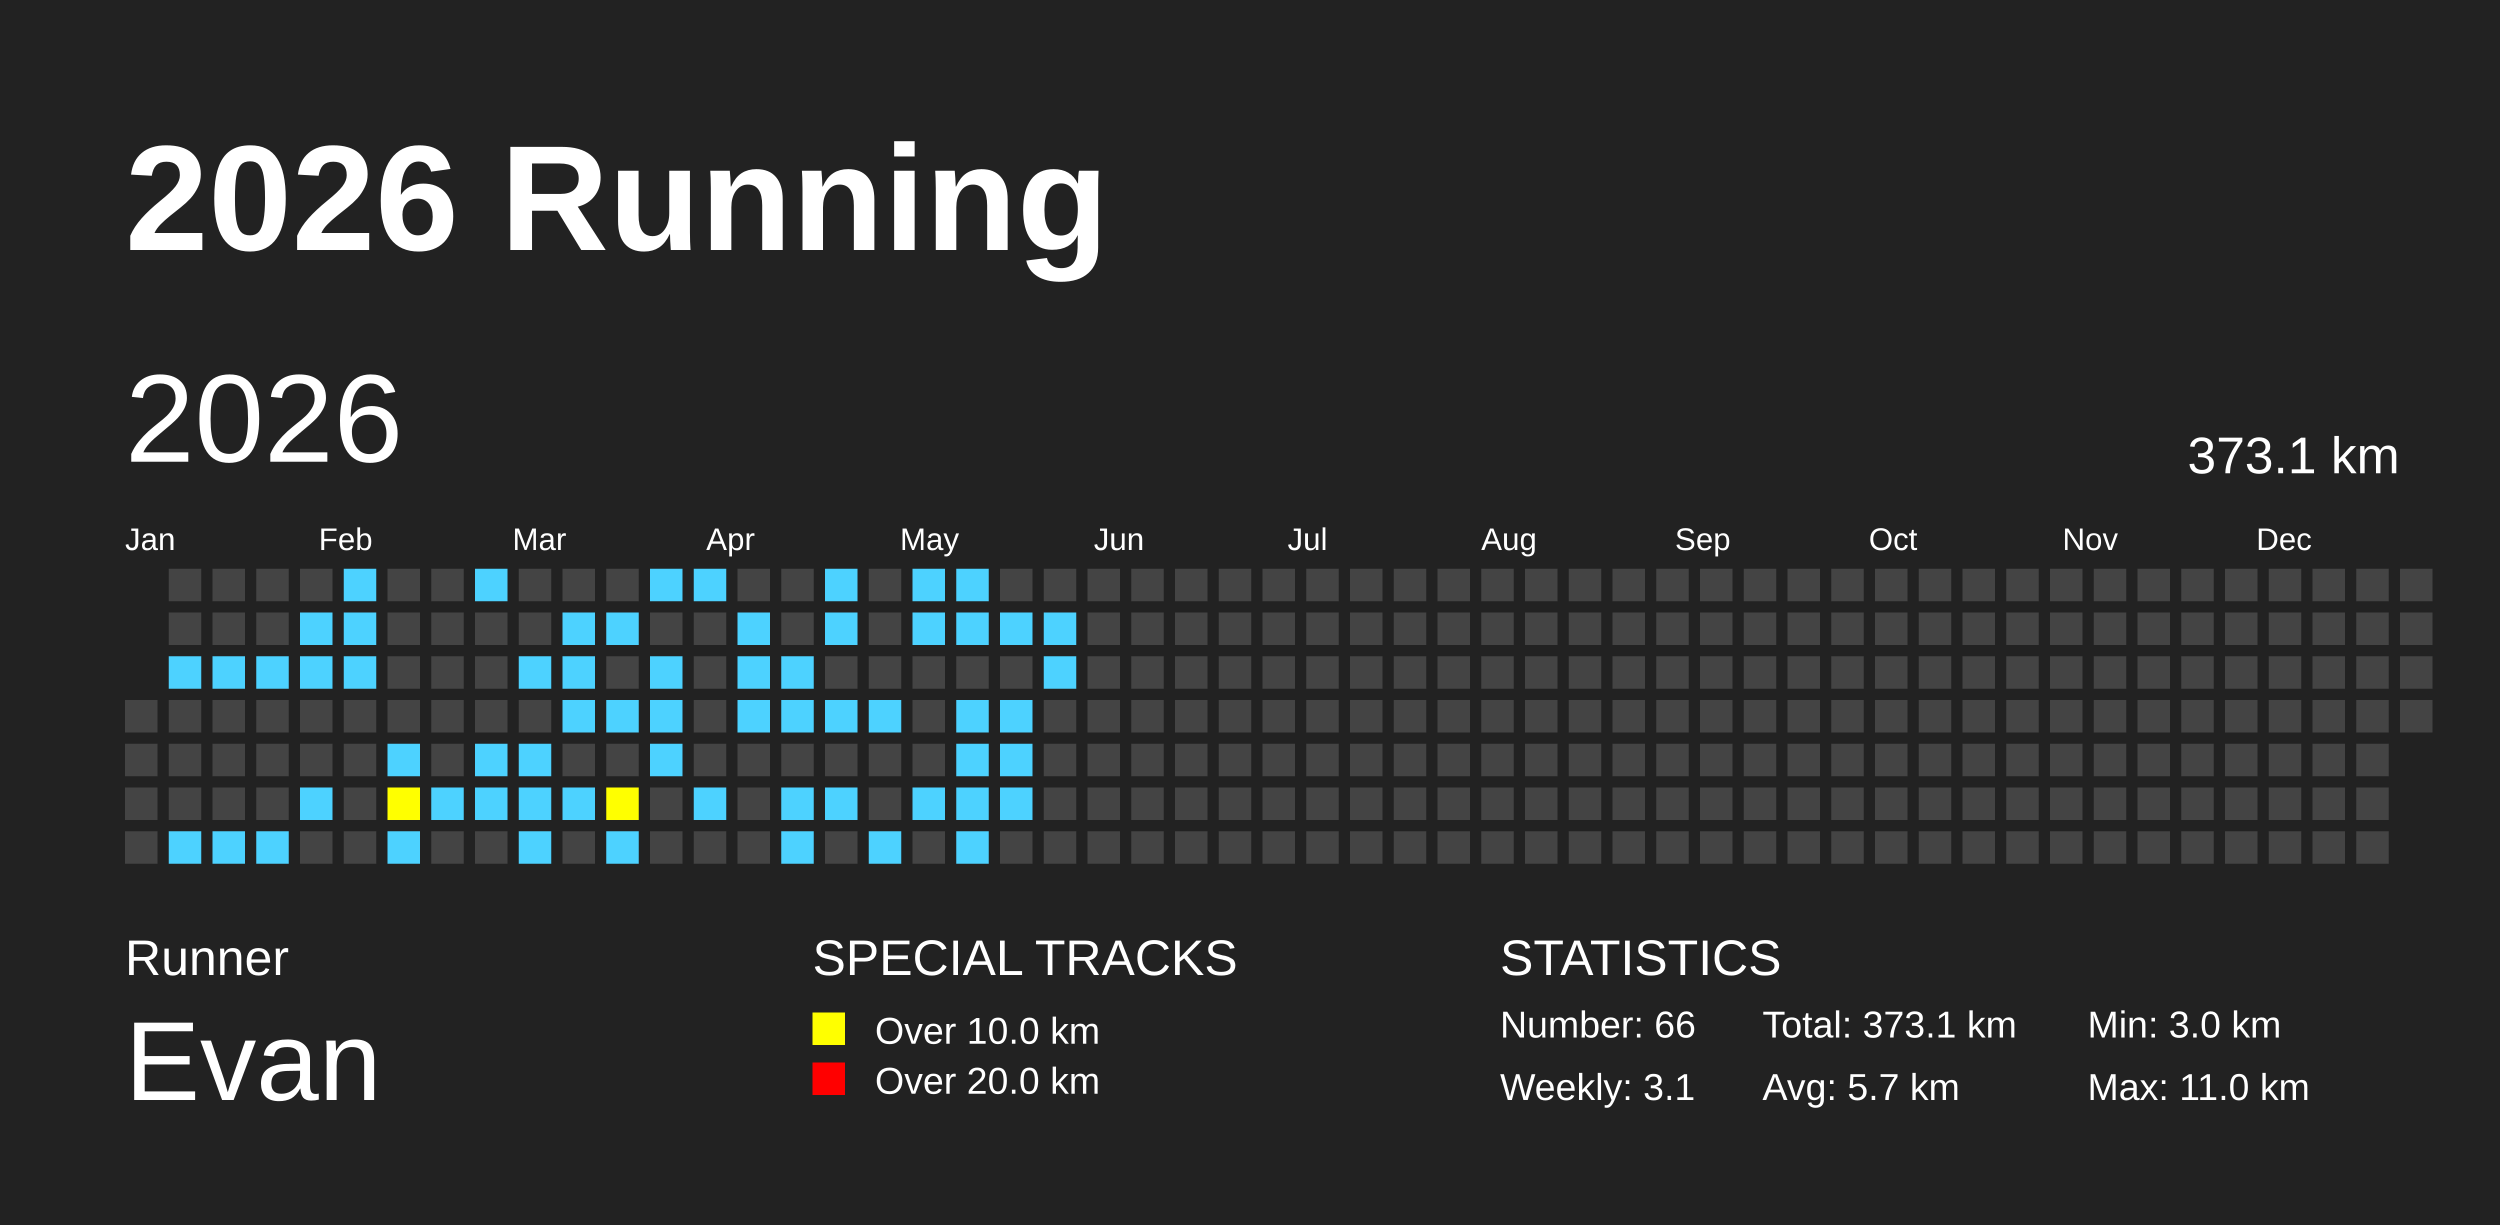
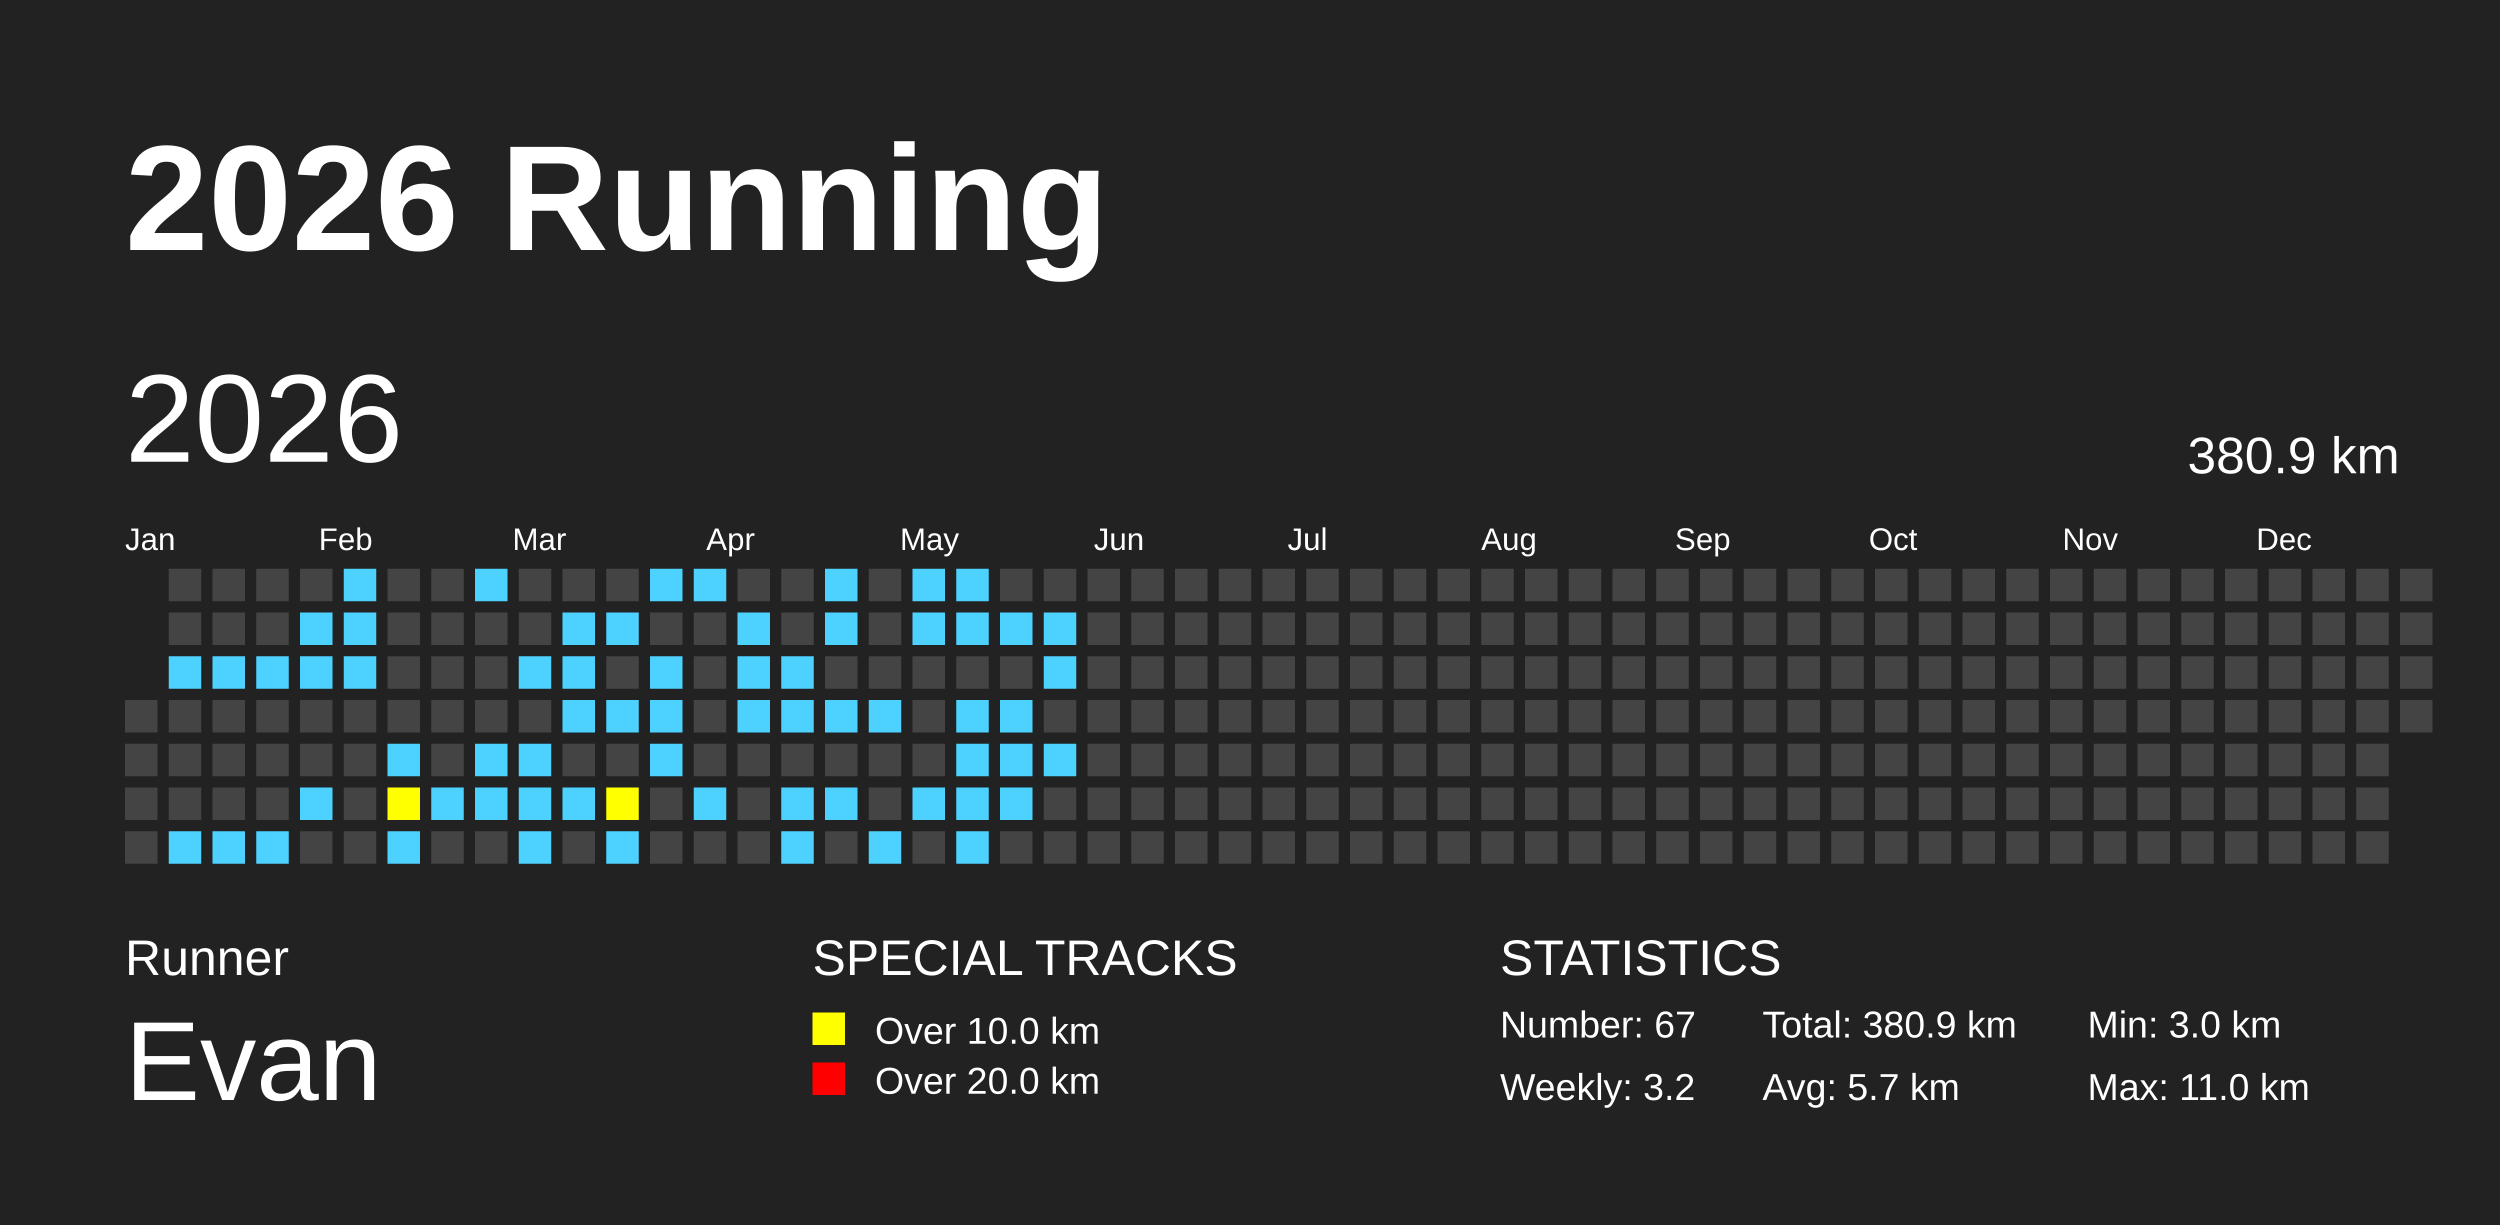
<svg xmlns="http://www.w3.org/2000/svg" baseProfile="full" height="98mm" version="1.1" viewBox="0,0,200,98" width="200mm">
  <defs />
  <rect fill="#222222" height="98" width="200" x="0" y="0" />
  <text fill="#FFFFFF" style="font-size:12px; font-family:Arial; font-weight:bold;" x="10" y="20">2026 Running</text>
  <text fill="#FFFFFF" style="font-size:4px; font-family:Arial" x="10" y="78">Runner</text>
  <text fill="#FFFFFF" style="font-size:9px; font-family:Arial" x="10" y="88">Evan</text>
  <text fill="#FFFFFF" style="font-size:4px; font-family:Arial" x="65" y="78">SPECIAL TRACKS</text>
  <rect fill="yellow" height="2.6" width="2.6" x="65" y="81" />
  <text fill="#FFFFFF" style="font-size:3px; font-family:Arial" x="70" y="83.5">Over 10.0 km</text>
  <rect fill="red" height="2.6" width="2.6" x="65" y="85" />
  <text fill="#FFFFFF" style="font-size:3px; font-family:Arial" x="70" y="87.5">Over 20.0 km</text>
  <text fill="#FFFFFF" style="font-size:4px; font-family:Arial" x="120" y="78">STATISTICS</text>
-   <text fill="#FFFFFF" style="font-size:3px; font-family:Arial" x="120" y="83">Number: 66</text>
-   <text fill="#FFFFFF" style="font-size:3px; font-family:Arial" x="120" y="88">Weekly: 3.1</text>
-   <text fill="#FFFFFF" style="font-size:3px; font-family:Arial" x="141" y="83">Total: 373.1 km</text>
+   <text fill="#FFFFFF" style="font-size:3px; font-family:Arial" x="120" y="83">Number: 67</text>
+   <text fill="#FFFFFF" style="font-size:3px; font-family:Arial" x="120" y="88">Weekly: 3.2</text>
+   <text fill="#FFFFFF" style="font-size:3px; font-family:Arial" x="141" y="83">Total: 380.9 km</text>
  <text fill="#FFFFFF" style="font-size:3px; font-family:Arial" x="141" y="88">Avg: 5.7 km</text>
  <text fill="#FFFFFF" style="font-size:3px; font-family:Arial" x="167" y="83">Min: 3.0 km</text>
  <text fill="#FFFFFF" style="font-size:3px; font-family:Arial" x="167" y="88">Max: 11.0 km</text>
  <text dominant-baseline="hanging" fill="#FFFFFF" style="font-size:10.0px; font-family:Arial;" x="10" y="30">2026</text>
-   <text dominant-baseline="hanging" fill="#FFFFFF" style="font-size:4.125px; font-family:Arial;" x="175" y="35">373.1 km</text>
+   <text dominant-baseline="hanging" fill="#FFFFFF" style="font-size:4.125px; font-family:Arial;" x="175" y="35">380.9 km</text>
  <text fill="#FFFFFF" style="font-size:2.5px; font-family:Arial" x="10.0" y="44">Jan</text>
  <text fill="#FFFFFF" style="font-size:2.5px; font-family:Arial" x="25.5" y="44">Feb</text>
  <text fill="#FFFFFF" style="font-size:2.5px; font-family:Arial" x="41.0" y="44">Mar</text>
  <text fill="#FFFFFF" style="font-size:2.5px; font-family:Arial" x="56.5" y="44">Apr</text>
  <text fill="#FFFFFF" style="font-size:2.5px; font-family:Arial" x="72.0" y="44">May</text>
  <text fill="#FFFFFF" style="font-size:2.5px; font-family:Arial" x="87.5" y="44">Jun</text>
  <text fill="#FFFFFF" style="font-size:2.5px; font-family:Arial" x="103.0" y="44">Jul</text>
  <text fill="#FFFFFF" style="font-size:2.5px; font-family:Arial" x="118.5" y="44">Aug</text>
  <text fill="#FFFFFF" style="font-size:2.5px; font-family:Arial" x="134.0" y="44">Sep</text>
  <text fill="#FFFFFF" style="font-size:2.5px; font-family:Arial" x="149.5" y="44">Oct</text>
  <text fill="#FFFFFF" style="font-size:2.5px; font-family:Arial" x="165.0" y="44">Nov</text>
  <text fill="#FFFFFF" style="font-size:2.5px; font-family:Arial" x="180.5" y="44">Dec</text>
  <rect fill="#444444" height="2.6" width="2.6" x="10.0" y="56.0" />
  <rect fill="#444444" height="2.6" width="2.6" x="10.0" y="59.5" />
  <rect fill="#444444" height="2.6" width="2.6" x="10.0" y="63.0" />
  <rect fill="#444444" height="2.6" width="2.6" x="10.0" y="66.5" />
  <rect fill="#444444" height="2.6" width="2.6" x="13.5" y="45.5" />
  <rect fill="#444444" height="2.6" width="2.6" x="13.5" y="49.0" />
  <rect fill="#4DD2FF" height="2.6" width="2.6" x="13.5" y="52.5" />
  <rect fill="#444444" height="2.6" width="2.6" x="13.5" y="56.0" />
  <rect fill="#444444" height="2.6" width="2.6" x="13.5" y="59.5" />
  <rect fill="#444444" height="2.6" width="2.6" x="13.5" y="63.0" />
  <rect fill="#4DD2FF" height="2.6" width="2.6" x="13.5" y="66.5" />
  <rect fill="#444444" height="2.6" width="2.6" x="17.0" y="45.5" />
  <rect fill="#444444" height="2.6" width="2.6" x="17.0" y="49.0" />
  <rect fill="#4DD2FF" height="2.6" width="2.6" x="17.0" y="52.5" />
  <rect fill="#444444" height="2.6" width="2.6" x="17.0" y="56.0" />
  <rect fill="#444444" height="2.6" width="2.6" x="17.0" y="59.5" />
  <rect fill="#444444" height="2.6" width="2.6" x="17.0" y="63.0" />
  <rect fill="#4DD2FF" height="2.6" width="2.6" x="17.0" y="66.5" />
  <rect fill="#444444" height="2.6" width="2.6" x="20.5" y="45.5" />
  <rect fill="#444444" height="2.6" width="2.6" x="20.5" y="49.0" />
  <rect fill="#4DD2FF" height="2.6" width="2.6" x="20.5" y="52.5" />
  <rect fill="#444444" height="2.6" width="2.6" x="20.5" y="56.0" />
  <rect fill="#444444" height="2.6" width="2.6" x="20.5" y="59.5" />
  <rect fill="#444444" height="2.6" width="2.6" x="20.5" y="63.0" />
  <rect fill="#4DD2FF" height="2.6" width="2.6" x="20.5" y="66.5" />
  <rect fill="#444444" height="2.6" width="2.6" x="24.0" y="45.5" />
  <rect fill="#4DD2FF" height="2.6" width="2.6" x="24.0" y="49.0" />
  <rect fill="#4DD2FF" height="2.6" width="2.6" x="24.0" y="52.5" />
  <rect fill="#444444" height="2.6" width="2.6" x="24.0" y="56.0" />
  <rect fill="#444444" height="2.6" width="2.6" x="24.0" y="59.5" />
  <rect fill="#4DD2FF" height="2.6" width="2.6" x="24.0" y="63.0" />
  <rect fill="#444444" height="2.6" width="2.6" x="24.0" y="66.5" />
  <rect fill="#4DD2FF" height="2.6" width="2.6" x="27.5" y="45.5" />
  <rect fill="#4DD2FF" height="2.6" width="2.6" x="27.5" y="49.0" />
  <rect fill="#4DD2FF" height="2.6" width="2.6" x="27.5" y="52.5" />
  <rect fill="#444444" height="2.6" width="2.6" x="27.5" y="56.0" />
  <rect fill="#444444" height="2.6" width="2.6" x="27.5" y="59.5" />
  <rect fill="#444444" height="2.6" width="2.6" x="27.5" y="63.0" />
  <rect fill="#444444" height="2.6" width="2.6" x="27.5" y="66.5" />
  <rect fill="#444444" height="2.6" width="2.6" x="31.0" y="45.5" />
  <rect fill="#444444" height="2.6" width="2.6" x="31.0" y="49.0" />
  <rect fill="#444444" height="2.6" width="2.6" x="31.0" y="52.5" />
  <rect fill="#444444" height="2.6" width="2.6" x="31.0" y="56.0" />
  <rect fill="#4DD2FF" height="2.6" width="2.6" x="31.0" y="59.5" />
  <rect fill="yellow" height="2.6" width="2.6" x="31.0" y="63.0" />
  <rect fill="#4DD2FF" height="2.6" width="2.6" x="31.0" y="66.5" />
  <rect fill="#444444" height="2.6" width="2.6" x="34.5" y="45.5" />
  <rect fill="#444444" height="2.6" width="2.6" x="34.5" y="49.0" />
  <rect fill="#444444" height="2.6" width="2.6" x="34.5" y="52.5" />
  <rect fill="#444444" height="2.6" width="2.6" x="34.5" y="56.0" />
  <rect fill="#444444" height="2.6" width="2.6" x="34.5" y="59.5" />
  <rect fill="#4DD2FF" height="2.6" width="2.6" x="34.5" y="63.0" />
  <rect fill="#444444" height="2.6" width="2.6" x="34.5" y="66.5" />
  <rect fill="#4DD2FF" height="2.6" width="2.6" x="38.0" y="45.5" />
  <rect fill="#444444" height="2.6" width="2.6" x="38.0" y="49.0" />
  <rect fill="#444444" height="2.6" width="2.6" x="38.0" y="52.5" />
  <rect fill="#444444" height="2.6" width="2.6" x="38.0" y="56.0" />
  <rect fill="#4DD2FF" height="2.6" width="2.6" x="38.0" y="59.5" />
  <rect fill="#4DD2FF" height="2.6" width="2.6" x="38.0" y="63.0" />
  <rect fill="#444444" height="2.6" width="2.6" x="38.0" y="66.5" />
  <rect fill="#444444" height="2.6" width="2.6" x="41.5" y="45.5" />
  <rect fill="#444444" height="2.6" width="2.6" x="41.5" y="49.0" />
  <rect fill="#4DD2FF" height="2.6" width="2.6" x="41.5" y="52.5" />
  <rect fill="#444444" height="2.6" width="2.6" x="41.5" y="56.0" />
  <rect fill="#4DD2FF" height="2.6" width="2.6" x="41.5" y="59.5" />
  <rect fill="#4DD2FF" height="2.6" width="2.6" x="41.5" y="63.0" />
  <rect fill="#4DD2FF" height="2.6" width="2.6" x="41.5" y="66.5" />
  <rect fill="#444444" height="2.6" width="2.6" x="45.0" y="45.5" />
  <rect fill="#4DD2FF" height="2.6" width="2.6" x="45.0" y="49.0" />
  <rect fill="#4DD2FF" height="2.6" width="2.6" x="45.0" y="52.5" />
  <rect fill="#4DD2FF" height="2.6" width="2.6" x="45.0" y="56.0" />
  <rect fill="#444444" height="2.6" width="2.6" x="45.0" y="59.5" />
  <rect fill="#4DD2FF" height="2.6" width="2.6" x="45.0" y="63.0" />
  <rect fill="#444444" height="2.6" width="2.6" x="45.0" y="66.5" />
  <rect fill="#444444" height="2.6" width="2.6" x="48.5" y="45.5" />
  <rect fill="#4DD2FF" height="2.6" width="2.6" x="48.5" y="49.0" />
  <rect fill="#444444" height="2.6" width="2.6" x="48.5" y="52.5" />
  <rect fill="#4DD2FF" height="2.6" width="2.6" x="48.5" y="56.0" />
  <rect fill="#444444" height="2.6" width="2.6" x="48.5" y="59.5" />
  <rect fill="yellow" height="2.6" width="2.6" x="48.5" y="63.0" />
  <rect fill="#4DD2FF" height="2.6" width="2.6" x="48.5" y="66.5" />
  <rect fill="#4DD2FF" height="2.6" width="2.6" x="52.0" y="45.5" />
  <rect fill="#444444" height="2.6" width="2.6" x="52.0" y="49.0" />
  <rect fill="#4DD2FF" height="2.6" width="2.6" x="52.0" y="52.5" />
  <rect fill="#4DD2FF" height="2.6" width="2.6" x="52.0" y="56.0" />
  <rect fill="#4DD2FF" height="2.6" width="2.6" x="52.0" y="59.5" />
  <rect fill="#444444" height="2.6" width="2.6" x="52.0" y="63.0" />
  <rect fill="#444444" height="2.6" width="2.6" x="52.0" y="66.5" />
  <rect fill="#4DD2FF" height="2.6" width="2.6" x="55.5" y="45.5" />
  <rect fill="#444444" height="2.6" width="2.6" x="55.5" y="49.0" />
  <rect fill="#444444" height="2.6" width="2.6" x="55.5" y="52.5" />
  <rect fill="#444444" height="2.6" width="2.6" x="55.5" y="56.0" />
  <rect fill="#444444" height="2.6" width="2.6" x="55.5" y="59.5" />
  <rect fill="#4DD2FF" height="2.6" width="2.6" x="55.5" y="63.0" />
  <rect fill="#444444" height="2.6" width="2.6" x="55.5" y="66.5" />
  <rect fill="#444444" height="2.6" width="2.6" x="59.0" y="45.5" />
  <rect fill="#4DD2FF" height="2.6" width="2.6" x="59.0" y="49.0" />
  <rect fill="#4DD2FF" height="2.6" width="2.6" x="59.0" y="52.5" />
  <rect fill="#4DD2FF" height="2.6" width="2.6" x="59.0" y="56.0" />
  <rect fill="#444444" height="2.6" width="2.6" x="59.0" y="59.5" />
  <rect fill="#444444" height="2.6" width="2.6" x="59.0" y="63.0" />
  <rect fill="#444444" height="2.6" width="2.6" x="59.0" y="66.5" />
  <rect fill="#444444" height="2.6" width="2.6" x="62.5" y="45.5" />
  <rect fill="#444444" height="2.6" width="2.6" x="62.5" y="49.0" />
  <rect fill="#4DD2FF" height="2.6" width="2.6" x="62.5" y="52.5" />
  <rect fill="#4DD2FF" height="2.6" width="2.6" x="62.5" y="56.0" />
  <rect fill="#444444" height="2.6" width="2.6" x="62.5" y="59.5" />
  <rect fill="#4DD2FF" height="2.6" width="2.6" x="62.5" y="63.0" />
  <rect fill="#4DD2FF" height="2.6" width="2.6" x="62.5" y="66.5" />
  <rect fill="#4DD2FF" height="2.6" width="2.6" x="66.0" y="45.5" />
  <rect fill="#4DD2FF" height="2.6" width="2.6" x="66.0" y="49.0" />
  <rect fill="#444444" height="2.6" width="2.6" x="66.0" y="52.5" />
  <rect fill="#4DD2FF" height="2.6" width="2.6" x="66.0" y="56.0" />
  <rect fill="#444444" height="2.6" width="2.6" x="66.0" y="59.5" />
  <rect fill="#4DD2FF" height="2.6" width="2.6" x="66.0" y="63.0" />
  <rect fill="#444444" height="2.6" width="2.6" x="66.0" y="66.5" />
  <rect fill="#444444" height="2.6" width="2.6" x="69.5" y="45.5" />
  <rect fill="#444444" height="2.6" width="2.6" x="69.5" y="49.0" />
  <rect fill="#444444" height="2.6" width="2.6" x="69.5" y="52.5" />
  <rect fill="#4DD2FF" height="2.6" width="2.6" x="69.5" y="56.0" />
  <rect fill="#444444" height="2.6" width="2.6" x="69.5" y="59.5" />
  <rect fill="#444444" height="2.6" width="2.6" x="69.5" y="63.0" />
  <rect fill="#4DD2FF" height="2.6" width="2.6" x="69.5" y="66.5" />
  <rect fill="#4DD2FF" height="2.6" width="2.6" x="73.0" y="45.5" />
  <rect fill="#4DD2FF" height="2.6" width="2.6" x="73.0" y="49.0" />
  <rect fill="#444444" height="2.6" width="2.6" x="73.0" y="52.5" />
  <rect fill="#444444" height="2.6" width="2.6" x="73.0" y="56.0" />
  <rect fill="#444444" height="2.6" width="2.6" x="73.0" y="59.5" />
  <rect fill="#4DD2FF" height="2.6" width="2.6" x="73.0" y="63.0" />
  <rect fill="#444444" height="2.6" width="2.6" x="73.0" y="66.5" />
  <rect fill="#4DD2FF" height="2.6" width="2.6" x="76.5" y="45.5" />
  <rect fill="#4DD2FF" height="2.6" width="2.6" x="76.5" y="49.0" />
  <rect fill="#444444" height="2.6" width="2.6" x="76.5" y="52.5" />
  <rect fill="#4DD2FF" height="2.6" width="2.6" x="76.5" y="56.0" />
  <rect fill="#4DD2FF" height="2.6" width="2.6" x="76.5" y="59.5" />
  <rect fill="#4DD2FF" height="2.6" width="2.6" x="76.5" y="63.0" />
  <rect fill="#4DD2FF" height="2.6" width="2.6" x="76.5" y="66.5" />
  <rect fill="#444444" height="2.6" width="2.6" x="80.0" y="45.5" />
  <rect fill="#4DD2FF" height="2.6" width="2.6" x="80.0" y="49.0" />
  <rect fill="#444444" height="2.6" width="2.6" x="80.0" y="52.5" />
  <rect fill="#4DD2FF" height="2.6" width="2.6" x="80.0" y="56.0" />
  <rect fill="#4DD2FF" height="2.6" width="2.6" x="80.0" y="59.5" />
  <rect fill="#4DD2FF" height="2.6" width="2.6" x="80.0" y="63.0" />
  <rect fill="#444444" height="2.6" width="2.6" x="80.0" y="66.5" />
  <rect fill="#444444" height="2.6" width="2.6" x="83.5" y="45.5" />
  <rect fill="#4DD2FF" height="2.6" width="2.6" x="83.5" y="49.0" />
  <rect fill="#4DD2FF" height="2.6" width="2.6" x="83.5" y="52.5" />
  <rect fill="#444444" height="2.6" width="2.6" x="83.5" y="56.0" />
-   <rect fill="#444444" height="2.6" width="2.6" x="83.5" y="59.5" />
+   <rect fill="#4DD2FF" height="2.6" width="2.6" x="83.5" y="59.5" />
  <rect fill="#444444" height="2.6" width="2.6" x="83.5" y="63.0" />
  <rect fill="#444444" height="2.6" width="2.6" x="83.5" y="66.5" />
  <rect fill="#444444" height="2.6" width="2.6" x="87.0" y="45.5" />
  <rect fill="#444444" height="2.6" width="2.6" x="87.0" y="49.0" />
  <rect fill="#444444" height="2.6" width="2.6" x="87.0" y="52.5" />
  <rect fill="#444444" height="2.6" width="2.6" x="87.0" y="56.0" />
  <rect fill="#444444" height="2.6" width="2.6" x="87.0" y="59.5" />
  <rect fill="#444444" height="2.6" width="2.6" x="87.0" y="63.0" />
  <rect fill="#444444" height="2.6" width="2.6" x="87.0" y="66.5" />
  <rect fill="#444444" height="2.6" width="2.6" x="90.5" y="45.5" />
  <rect fill="#444444" height="2.6" width="2.6" x="90.5" y="49.0" />
  <rect fill="#444444" height="2.6" width="2.6" x="90.5" y="52.5" />
  <rect fill="#444444" height="2.6" width="2.6" x="90.5" y="56.0" />
  <rect fill="#444444" height="2.6" width="2.6" x="90.5" y="59.5" />
  <rect fill="#444444" height="2.6" width="2.6" x="90.5" y="63.0" />
  <rect fill="#444444" height="2.6" width="2.6" x="90.5" y="66.5" />
  <rect fill="#444444" height="2.6" width="2.6" x="94.0" y="45.5" />
  <rect fill="#444444" height="2.6" width="2.6" x="94.0" y="49.0" />
  <rect fill="#444444" height="2.6" width="2.6" x="94.0" y="52.5" />
  <rect fill="#444444" height="2.6" width="2.6" x="94.0" y="56.0" />
  <rect fill="#444444" height="2.6" width="2.6" x="94.0" y="59.5" />
  <rect fill="#444444" height="2.6" width="2.6" x="94.0" y="63.0" />
  <rect fill="#444444" height="2.6" width="2.6" x="94.0" y="66.5" />
  <rect fill="#444444" height="2.6" width="2.6" x="97.5" y="45.5" />
  <rect fill="#444444" height="2.6" width="2.6" x="97.5" y="49.0" />
  <rect fill="#444444" height="2.6" width="2.6" x="97.5" y="52.5" />
  <rect fill="#444444" height="2.6" width="2.6" x="97.5" y="56.0" />
  <rect fill="#444444" height="2.6" width="2.6" x="97.5" y="59.5" />
  <rect fill="#444444" height="2.6" width="2.6" x="97.5" y="63.0" />
  <rect fill="#444444" height="2.6" width="2.6" x="97.5" y="66.5" />
  <rect fill="#444444" height="2.6" width="2.6" x="101.0" y="45.5" />
  <rect fill="#444444" height="2.6" width="2.6" x="101.0" y="49.0" />
  <rect fill="#444444" height="2.6" width="2.6" x="101.0" y="52.5" />
  <rect fill="#444444" height="2.6" width="2.6" x="101.0" y="56.0" />
  <rect fill="#444444" height="2.6" width="2.6" x="101.0" y="59.5" />
  <rect fill="#444444" height="2.6" width="2.6" x="101.0" y="63.0" />
  <rect fill="#444444" height="2.6" width="2.6" x="101.0" y="66.5" />
  <rect fill="#444444" height="2.6" width="2.6" x="104.5" y="45.5" />
  <rect fill="#444444" height="2.6" width="2.6" x="104.5" y="49.0" />
  <rect fill="#444444" height="2.6" width="2.6" x="104.5" y="52.5" />
  <rect fill="#444444" height="2.6" width="2.6" x="104.5" y="56.0" />
  <rect fill="#444444" height="2.6" width="2.6" x="104.5" y="59.5" />
  <rect fill="#444444" height="2.6" width="2.6" x="104.5" y="63.0" />
  <rect fill="#444444" height="2.6" width="2.6" x="104.5" y="66.5" />
  <rect fill="#444444" height="2.6" width="2.6" x="108.0" y="45.5" />
  <rect fill="#444444" height="2.6" width="2.6" x="108.0" y="49.0" />
  <rect fill="#444444" height="2.6" width="2.6" x="108.0" y="52.5" />
  <rect fill="#444444" height="2.6" width="2.6" x="108.0" y="56.0" />
  <rect fill="#444444" height="2.6" width="2.6" x="108.0" y="59.5" />
  <rect fill="#444444" height="2.6" width="2.6" x="108.0" y="63.0" />
  <rect fill="#444444" height="2.6" width="2.6" x="108.0" y="66.5" />
  <rect fill="#444444" height="2.6" width="2.6" x="111.5" y="45.5" />
  <rect fill="#444444" height="2.6" width="2.6" x="111.5" y="49.0" />
  <rect fill="#444444" height="2.6" width="2.6" x="111.5" y="52.5" />
  <rect fill="#444444" height="2.6" width="2.6" x="111.5" y="56.0" />
  <rect fill="#444444" height="2.6" width="2.6" x="111.5" y="59.5" />
  <rect fill="#444444" height="2.6" width="2.6" x="111.5" y="63.0" />
  <rect fill="#444444" height="2.6" width="2.6" x="111.5" y="66.5" />
  <rect fill="#444444" height="2.6" width="2.6" x="115.0" y="45.5" />
  <rect fill="#444444" height="2.6" width="2.6" x="115.0" y="49.0" />
  <rect fill="#444444" height="2.6" width="2.6" x="115.0" y="52.5" />
  <rect fill="#444444" height="2.6" width="2.6" x="115.0" y="56.0" />
  <rect fill="#444444" height="2.6" width="2.6" x="115.0" y="59.5" />
  <rect fill="#444444" height="2.6" width="2.6" x="115.0" y="63.0" />
  <rect fill="#444444" height="2.6" width="2.6" x="115.0" y="66.5" />
  <rect fill="#444444" height="2.6" width="2.6" x="118.5" y="45.5" />
  <rect fill="#444444" height="2.6" width="2.6" x="118.5" y="49.0" />
  <rect fill="#444444" height="2.6" width="2.6" x="118.5" y="52.5" />
  <rect fill="#444444" height="2.6" width="2.6" x="118.5" y="56.0" />
  <rect fill="#444444" height="2.6" width="2.6" x="118.5" y="59.5" />
  <rect fill="#444444" height="2.6" width="2.6" x="118.5" y="63.0" />
  <rect fill="#444444" height="2.6" width="2.6" x="118.5" y="66.5" />
  <rect fill="#444444" height="2.6" width="2.6" x="122.0" y="45.5" />
  <rect fill="#444444" height="2.6" width="2.6" x="122.0" y="49.0" />
  <rect fill="#444444" height="2.6" width="2.6" x="122.0" y="52.5" />
  <rect fill="#444444" height="2.6" width="2.6" x="122.0" y="56.0" />
  <rect fill="#444444" height="2.6" width="2.6" x="122.0" y="59.5" />
  <rect fill="#444444" height="2.6" width="2.6" x="122.0" y="63.0" />
  <rect fill="#444444" height="2.6" width="2.6" x="122.0" y="66.5" />
  <rect fill="#444444" height="2.6" width="2.6" x="125.5" y="45.5" />
  <rect fill="#444444" height="2.6" width="2.6" x="125.5" y="49.0" />
  <rect fill="#444444" height="2.6" width="2.6" x="125.5" y="52.5" />
  <rect fill="#444444" height="2.6" width="2.6" x="125.5" y="56.0" />
  <rect fill="#444444" height="2.6" width="2.6" x="125.5" y="59.5" />
  <rect fill="#444444" height="2.6" width="2.6" x="125.5" y="63.0" />
  <rect fill="#444444" height="2.6" width="2.6" x="125.5" y="66.5" />
  <rect fill="#444444" height="2.6" width="2.6" x="129.0" y="45.5" />
  <rect fill="#444444" height="2.6" width="2.6" x="129.0" y="49.0" />
  <rect fill="#444444" height="2.6" width="2.6" x="129.0" y="52.5" />
  <rect fill="#444444" height="2.6" width="2.6" x="129.0" y="56.0" />
  <rect fill="#444444" height="2.6" width="2.6" x="129.0" y="59.5" />
  <rect fill="#444444" height="2.6" width="2.6" x="129.0" y="63.0" />
  <rect fill="#444444" height="2.6" width="2.6" x="129.0" y="66.5" />
  <rect fill="#444444" height="2.6" width="2.6" x="132.5" y="45.5" />
  <rect fill="#444444" height="2.6" width="2.6" x="132.5" y="49.0" />
  <rect fill="#444444" height="2.6" width="2.6" x="132.5" y="52.5" />
  <rect fill="#444444" height="2.6" width="2.6" x="132.5" y="56.0" />
  <rect fill="#444444" height="2.6" width="2.6" x="132.5" y="59.5" />
  <rect fill="#444444" height="2.6" width="2.6" x="132.5" y="63.0" />
  <rect fill="#444444" height="2.6" width="2.6" x="132.5" y="66.5" />
  <rect fill="#444444" height="2.6" width="2.6" x="136.0" y="45.5" />
  <rect fill="#444444" height="2.6" width="2.6" x="136.0" y="49.0" />
  <rect fill="#444444" height="2.6" width="2.6" x="136.0" y="52.5" />
  <rect fill="#444444" height="2.6" width="2.6" x="136.0" y="56.0" />
  <rect fill="#444444" height="2.6" width="2.6" x="136.0" y="59.5" />
  <rect fill="#444444" height="2.6" width="2.6" x="136.0" y="63.0" />
  <rect fill="#444444" height="2.6" width="2.6" x="136.0" y="66.5" />
  <rect fill="#444444" height="2.6" width="2.6" x="139.5" y="45.5" />
  <rect fill="#444444" height="2.6" width="2.6" x="139.5" y="49.0" />
  <rect fill="#444444" height="2.6" width="2.6" x="139.5" y="52.5" />
  <rect fill="#444444" height="2.6" width="2.6" x="139.5" y="56.0" />
  <rect fill="#444444" height="2.6" width="2.6" x="139.5" y="59.5" />
  <rect fill="#444444" height="2.6" width="2.6" x="139.5" y="63.0" />
  <rect fill="#444444" height="2.6" width="2.6" x="139.5" y="66.5" />
  <rect fill="#444444" height="2.6" width="2.6" x="143.0" y="45.5" />
  <rect fill="#444444" height="2.6" width="2.6" x="143.0" y="49.0" />
  <rect fill="#444444" height="2.6" width="2.6" x="143.0" y="52.5" />
  <rect fill="#444444" height="2.6" width="2.6" x="143.0" y="56.0" />
  <rect fill="#444444" height="2.6" width="2.6" x="143.0" y="59.5" />
  <rect fill="#444444" height="2.6" width="2.6" x="143.0" y="63.0" />
  <rect fill="#444444" height="2.6" width="2.6" x="143.0" y="66.5" />
  <rect fill="#444444" height="2.6" width="2.6" x="146.5" y="45.5" />
  <rect fill="#444444" height="2.6" width="2.6" x="146.5" y="49.0" />
  <rect fill="#444444" height="2.6" width="2.6" x="146.5" y="52.5" />
  <rect fill="#444444" height="2.6" width="2.6" x="146.5" y="56.0" />
  <rect fill="#444444" height="2.6" width="2.6" x="146.5" y="59.5" />
  <rect fill="#444444" height="2.6" width="2.6" x="146.5" y="63.0" />
  <rect fill="#444444" height="2.6" width="2.6" x="146.5" y="66.5" />
  <rect fill="#444444" height="2.6" width="2.6" x="150.0" y="45.5" />
  <rect fill="#444444" height="2.6" width="2.6" x="150.0" y="49.0" />
  <rect fill="#444444" height="2.6" width="2.6" x="150.0" y="52.5" />
  <rect fill="#444444" height="2.6" width="2.6" x="150.0" y="56.0" />
  <rect fill="#444444" height="2.6" width="2.6" x="150.0" y="59.5" />
  <rect fill="#444444" height="2.6" width="2.6" x="150.0" y="63.0" />
  <rect fill="#444444" height="2.6" width="2.6" x="150.0" y="66.5" />
  <rect fill="#444444" height="2.6" width="2.6" x="153.5" y="45.5" />
  <rect fill="#444444" height="2.6" width="2.6" x="153.5" y="49.0" />
  <rect fill="#444444" height="2.6" width="2.6" x="153.5" y="52.5" />
  <rect fill="#444444" height="2.6" width="2.6" x="153.5" y="56.0" />
  <rect fill="#444444" height="2.6" width="2.6" x="153.5" y="59.5" />
  <rect fill="#444444" height="2.6" width="2.6" x="153.5" y="63.0" />
  <rect fill="#444444" height="2.6" width="2.6" x="153.5" y="66.5" />
  <rect fill="#444444" height="2.6" width="2.6" x="157.0" y="45.5" />
  <rect fill="#444444" height="2.6" width="2.6" x="157.0" y="49.0" />
  <rect fill="#444444" height="2.6" width="2.6" x="157.0" y="52.5" />
  <rect fill="#444444" height="2.6" width="2.6" x="157.0" y="56.0" />
  <rect fill="#444444" height="2.6" width="2.6" x="157.0" y="59.5" />
  <rect fill="#444444" height="2.6" width="2.6" x="157.0" y="63.0" />
  <rect fill="#444444" height="2.6" width="2.6" x="157.0" y="66.5" />
  <rect fill="#444444" height="2.6" width="2.6" x="160.5" y="45.5" />
  <rect fill="#444444" height="2.6" width="2.6" x="160.5" y="49.0" />
  <rect fill="#444444" height="2.6" width="2.6" x="160.5" y="52.5" />
  <rect fill="#444444" height="2.6" width="2.6" x="160.5" y="56.0" />
  <rect fill="#444444" height="2.6" width="2.6" x="160.5" y="59.5" />
  <rect fill="#444444" height="2.6" width="2.6" x="160.5" y="63.0" />
  <rect fill="#444444" height="2.6" width="2.6" x="160.5" y="66.5" />
  <rect fill="#444444" height="2.6" width="2.6" x="164.0" y="45.5" />
  <rect fill="#444444" height="2.6" width="2.6" x="164.0" y="49.0" />
  <rect fill="#444444" height="2.6" width="2.6" x="164.0" y="52.5" />
  <rect fill="#444444" height="2.6" width="2.6" x="164.0" y="56.0" />
  <rect fill="#444444" height="2.6" width="2.6" x="164.0" y="59.5" />
  <rect fill="#444444" height="2.6" width="2.6" x="164.0" y="63.0" />
  <rect fill="#444444" height="2.6" width="2.6" x="164.0" y="66.5" />
  <rect fill="#444444" height="2.6" width="2.6" x="167.5" y="45.5" />
  <rect fill="#444444" height="2.6" width="2.6" x="167.5" y="49.0" />
  <rect fill="#444444" height="2.6" width="2.6" x="167.5" y="52.5" />
  <rect fill="#444444" height="2.6" width="2.6" x="167.5" y="56.0" />
  <rect fill="#444444" height="2.6" width="2.6" x="167.5" y="59.5" />
  <rect fill="#444444" height="2.6" width="2.6" x="167.5" y="63.0" />
  <rect fill="#444444" height="2.6" width="2.6" x="167.5" y="66.5" />
  <rect fill="#444444" height="2.6" width="2.6" x="171.0" y="45.5" />
  <rect fill="#444444" height="2.6" width="2.6" x="171.0" y="49.0" />
  <rect fill="#444444" height="2.6" width="2.6" x="171.0" y="52.5" />
  <rect fill="#444444" height="2.6" width="2.6" x="171.0" y="56.0" />
  <rect fill="#444444" height="2.6" width="2.6" x="171.0" y="59.5" />
  <rect fill="#444444" height="2.6" width="2.6" x="171.0" y="63.0" />
  <rect fill="#444444" height="2.6" width="2.6" x="171.0" y="66.5" />
  <rect fill="#444444" height="2.6" width="2.6" x="174.5" y="45.5" />
  <rect fill="#444444" height="2.6" width="2.6" x="174.5" y="49.0" />
  <rect fill="#444444" height="2.6" width="2.6" x="174.5" y="52.5" />
  <rect fill="#444444" height="2.6" width="2.6" x="174.5" y="56.0" />
  <rect fill="#444444" height="2.6" width="2.6" x="174.5" y="59.5" />
  <rect fill="#444444" height="2.6" width="2.6" x="174.5" y="63.0" />
  <rect fill="#444444" height="2.6" width="2.6" x="174.5" y="66.5" />
  <rect fill="#444444" height="2.6" width="2.6" x="178.0" y="45.5" />
  <rect fill="#444444" height="2.6" width="2.6" x="178.0" y="49.0" />
  <rect fill="#444444" height="2.6" width="2.6" x="178.0" y="52.5" />
  <rect fill="#444444" height="2.6" width="2.6" x="178.0" y="56.0" />
  <rect fill="#444444" height="2.6" width="2.6" x="178.0" y="59.5" />
  <rect fill="#444444" height="2.6" width="2.6" x="178.0" y="63.0" />
  <rect fill="#444444" height="2.6" width="2.6" x="178.0" y="66.5" />
  <rect fill="#444444" height="2.6" width="2.6" x="181.5" y="45.5" />
  <rect fill="#444444" height="2.6" width="2.6" x="181.5" y="49.0" />
  <rect fill="#444444" height="2.6" width="2.6" x="181.5" y="52.5" />
  <rect fill="#444444" height="2.6" width="2.6" x="181.5" y="56.0" />
  <rect fill="#444444" height="2.6" width="2.6" x="181.5" y="59.5" />
  <rect fill="#444444" height="2.6" width="2.6" x="181.5" y="63.0" />
  <rect fill="#444444" height="2.6" width="2.6" x="181.5" y="66.5" />
  <rect fill="#444444" height="2.6" width="2.6" x="185.0" y="45.5" />
  <rect fill="#444444" height="2.6" width="2.6" x="185.0" y="49.0" />
  <rect fill="#444444" height="2.6" width="2.6" x="185.0" y="52.5" />
  <rect fill="#444444" height="2.6" width="2.6" x="185.0" y="56.0" />
  <rect fill="#444444" height="2.6" width="2.6" x="185.0" y="59.5" />
  <rect fill="#444444" height="2.6" width="2.6" x="185.0" y="63.0" />
  <rect fill="#444444" height="2.6" width="2.6" x="185.0" y="66.5" />
  <rect fill="#444444" height="2.6" width="2.6" x="188.5" y="45.5" />
  <rect fill="#444444" height="2.6" width="2.6" x="188.5" y="49.0" />
  <rect fill="#444444" height="2.6" width="2.6" x="188.5" y="52.5" />
  <rect fill="#444444" height="2.6" width="2.6" x="188.5" y="56.0" />
  <rect fill="#444444" height="2.6" width="2.6" x="188.5" y="59.5" />
  <rect fill="#444444" height="2.6" width="2.6" x="188.5" y="63.0" />
  <rect fill="#444444" height="2.6" width="2.6" x="188.5" y="66.5" />
  <rect fill="#444444" height="2.6" width="2.6" x="192.0" y="45.5" />
  <rect fill="#444444" height="2.6" width="2.6" x="192.0" y="49.0" />
  <rect fill="#444444" height="2.6" width="2.6" x="192.0" y="52.5" />
  <rect fill="#444444" height="2.6" width="2.6" x="192.0" y="56.0" />
</svg>
